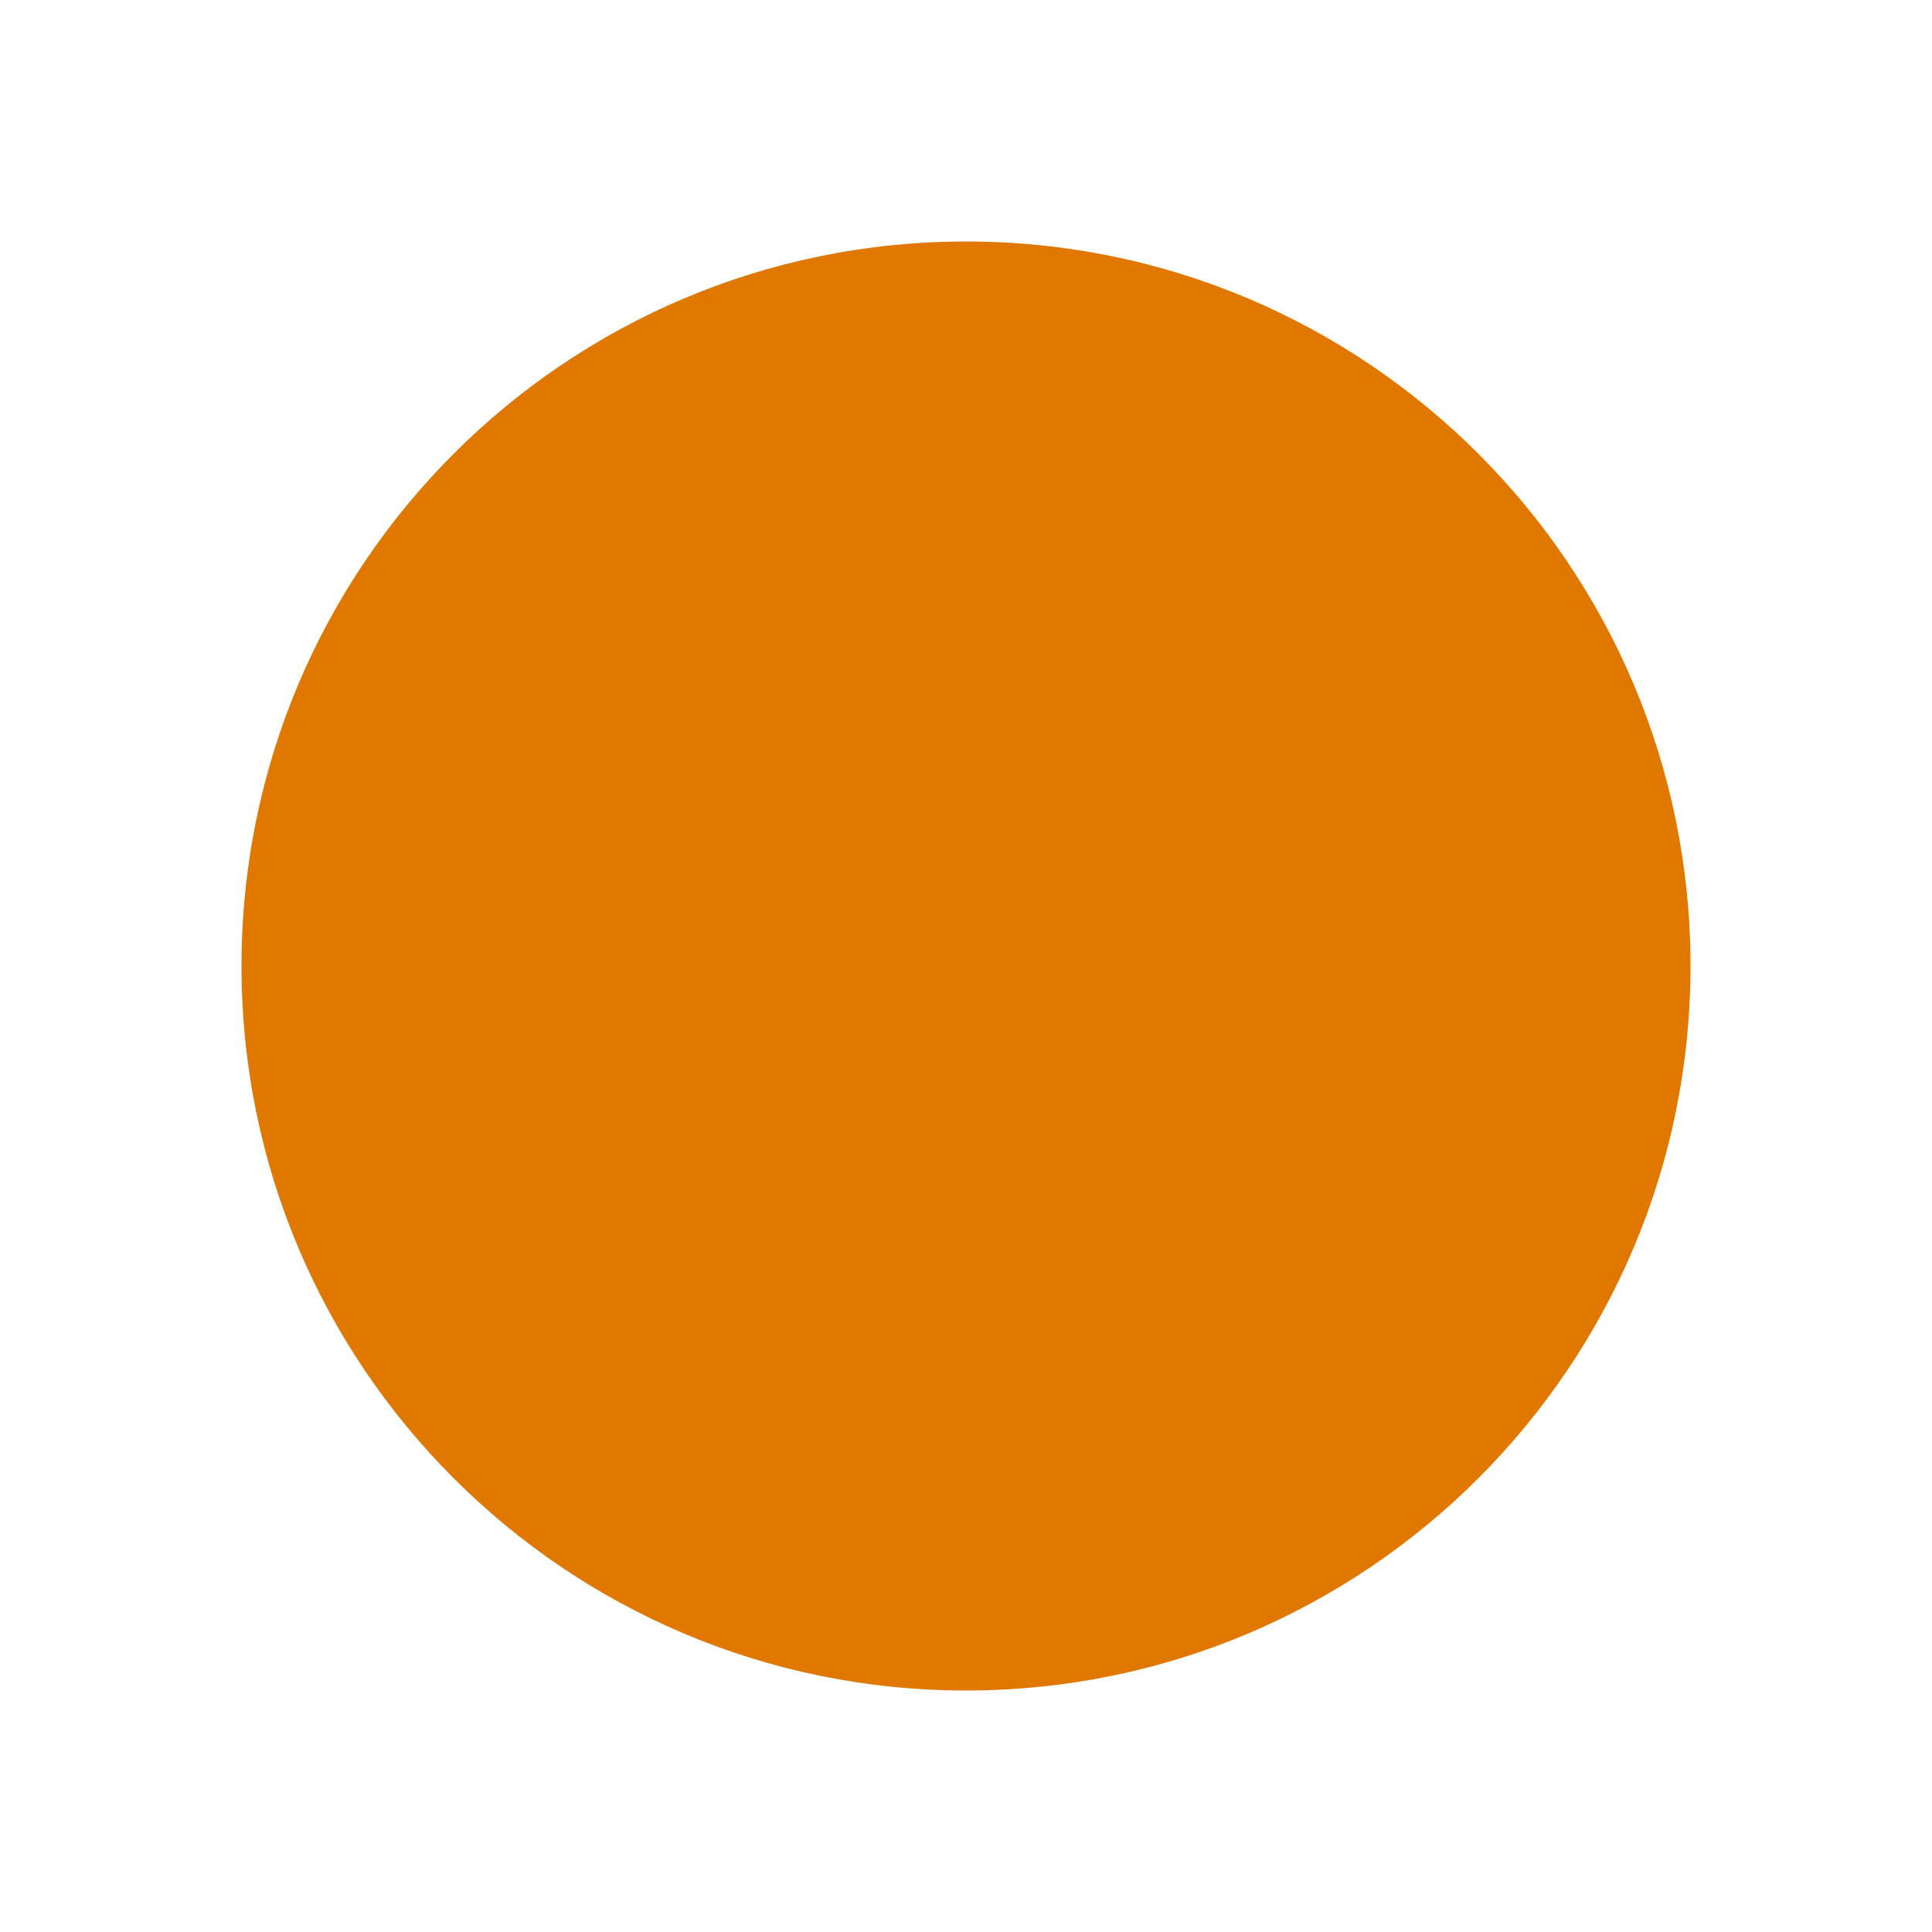
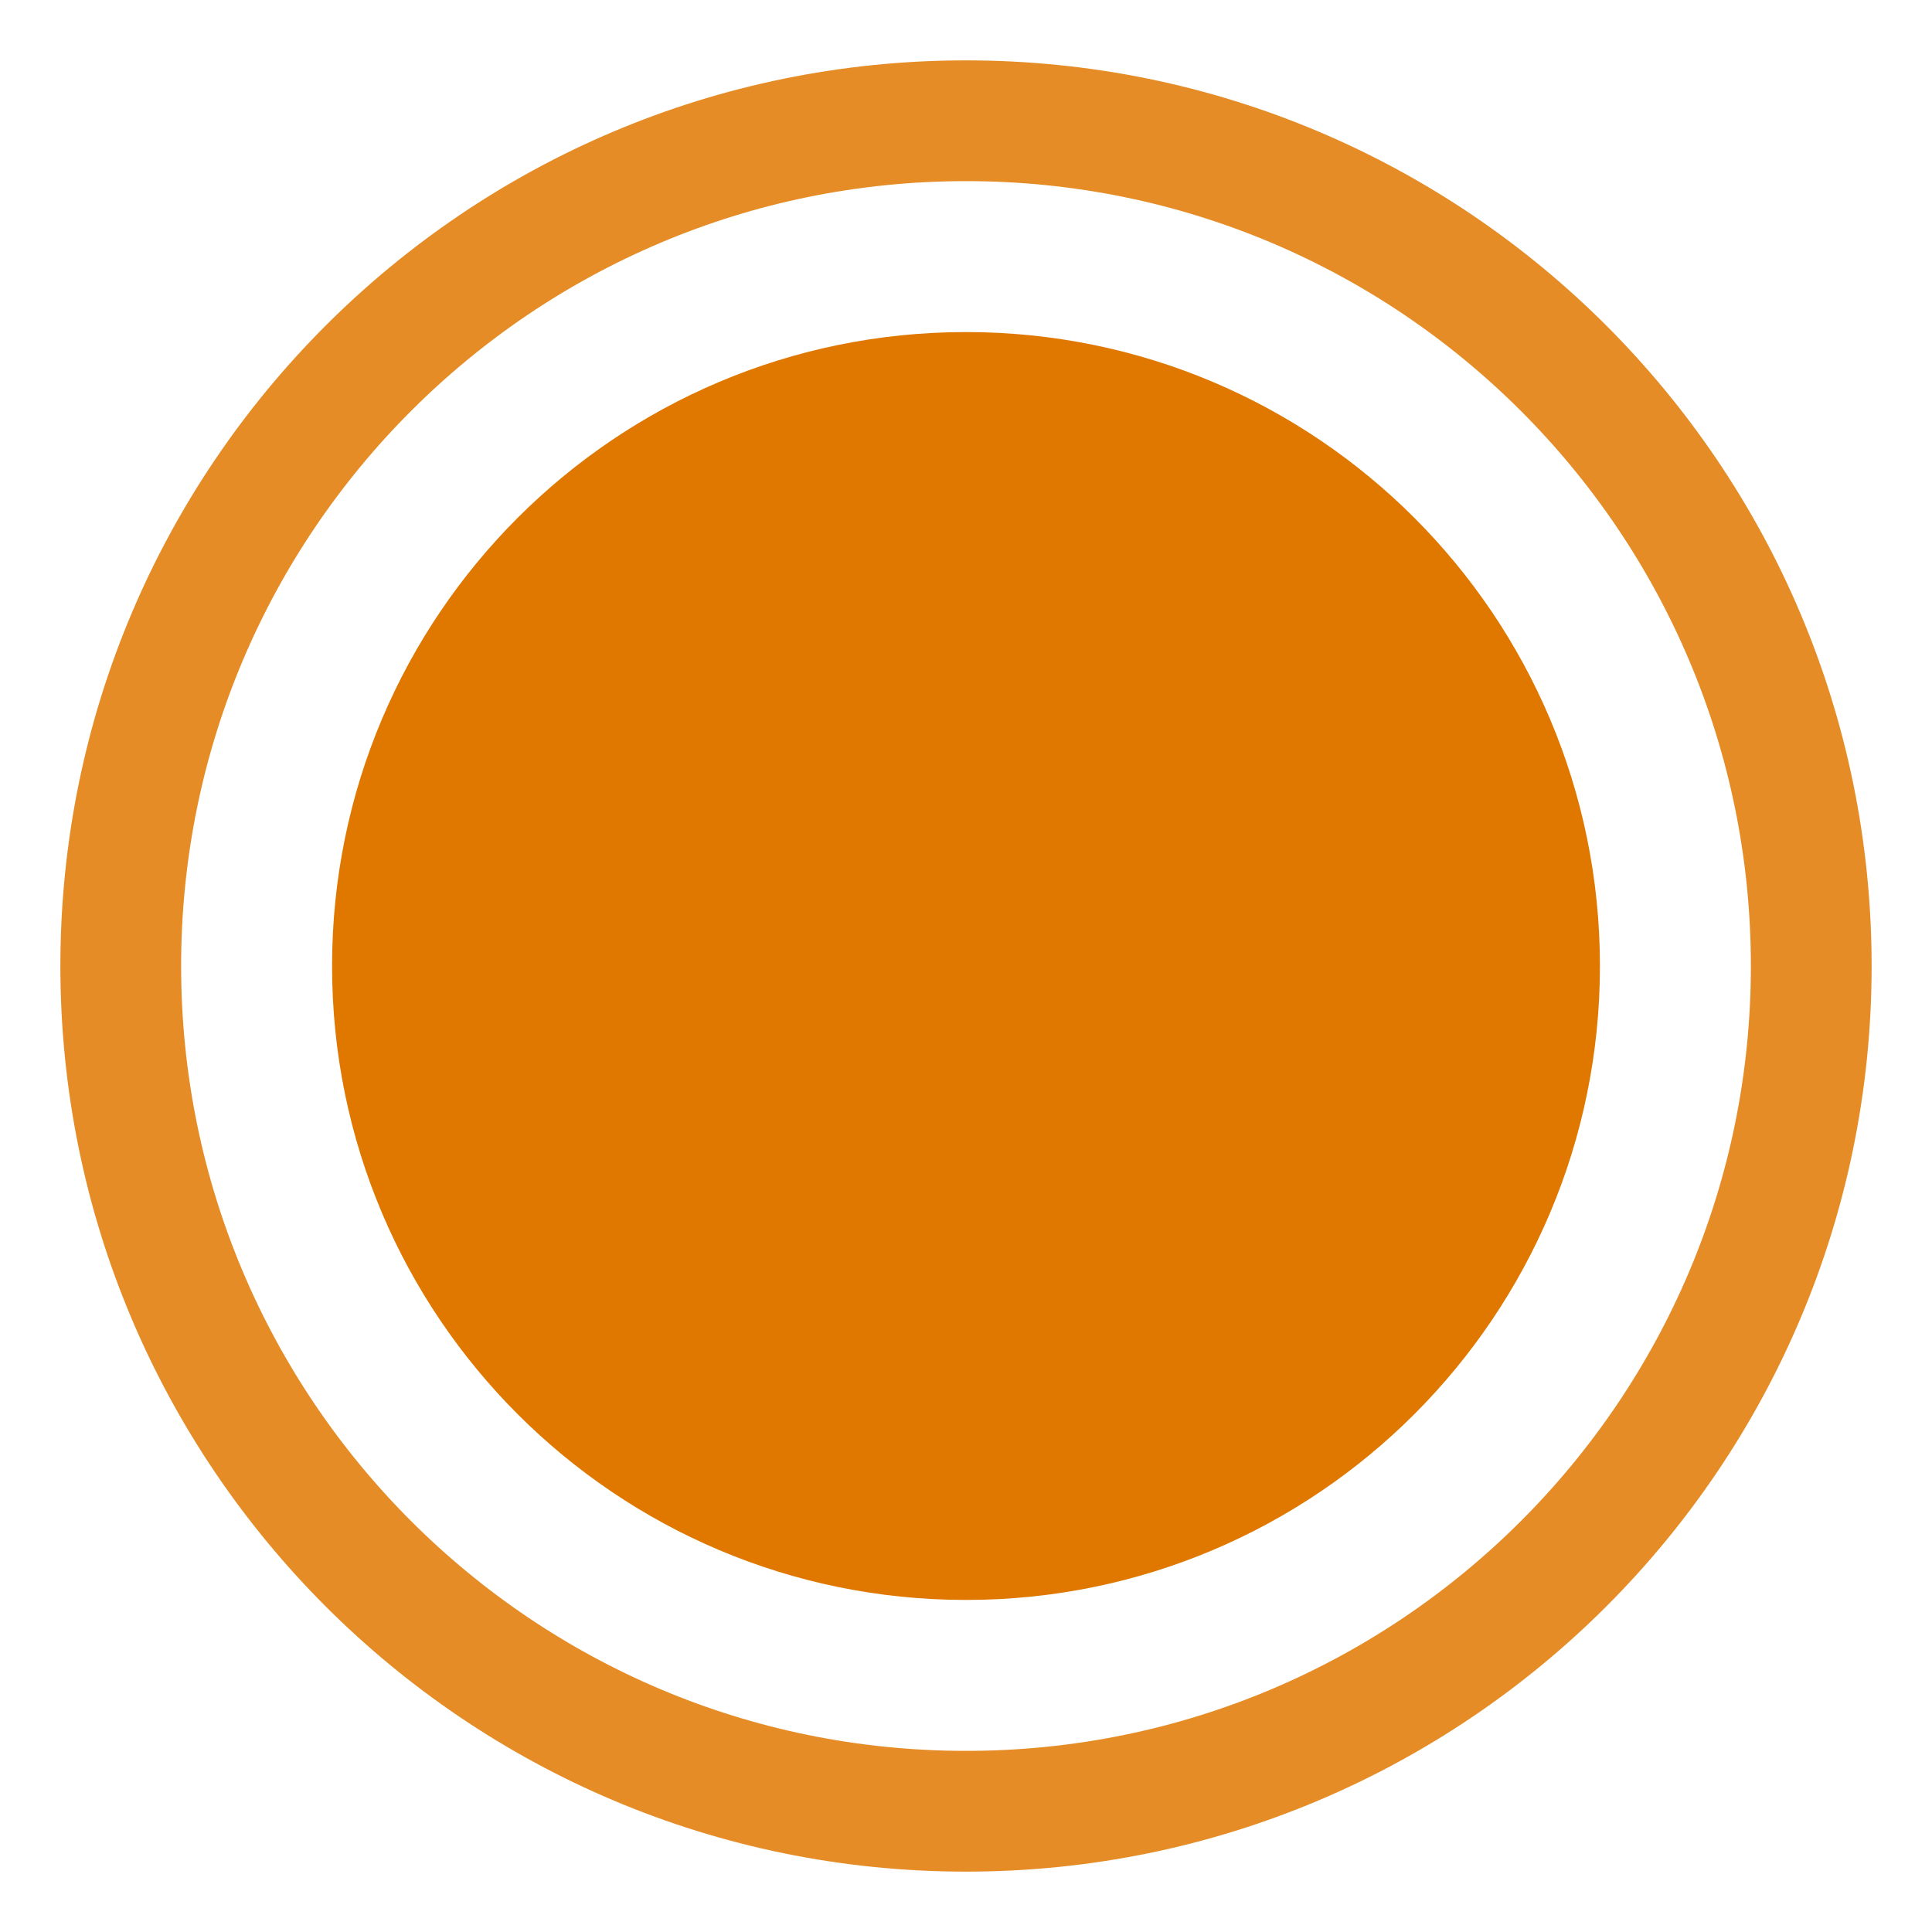
<svg xmlns="http://www.w3.org/2000/svg" viewBox="0 0 32 32">
-   <circle cx="16" cy="16" r="12" fill="#E07800" />
+   <circle cx="16" cy="16" r="14" fill="none" stroke="#E07800" stroke-width="2" opacity="0.85" />
+   <circle cx="16" cy="16" r="10.5" fill="#E07800" />
</svg>
